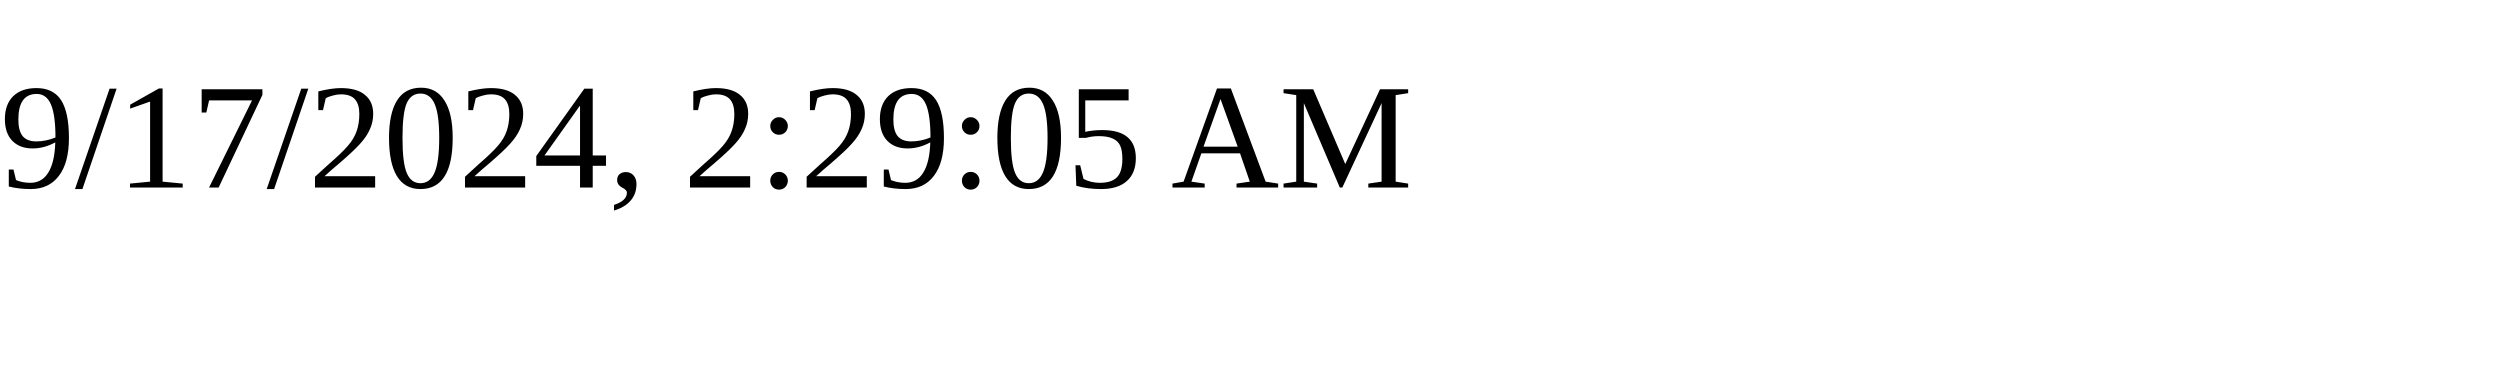
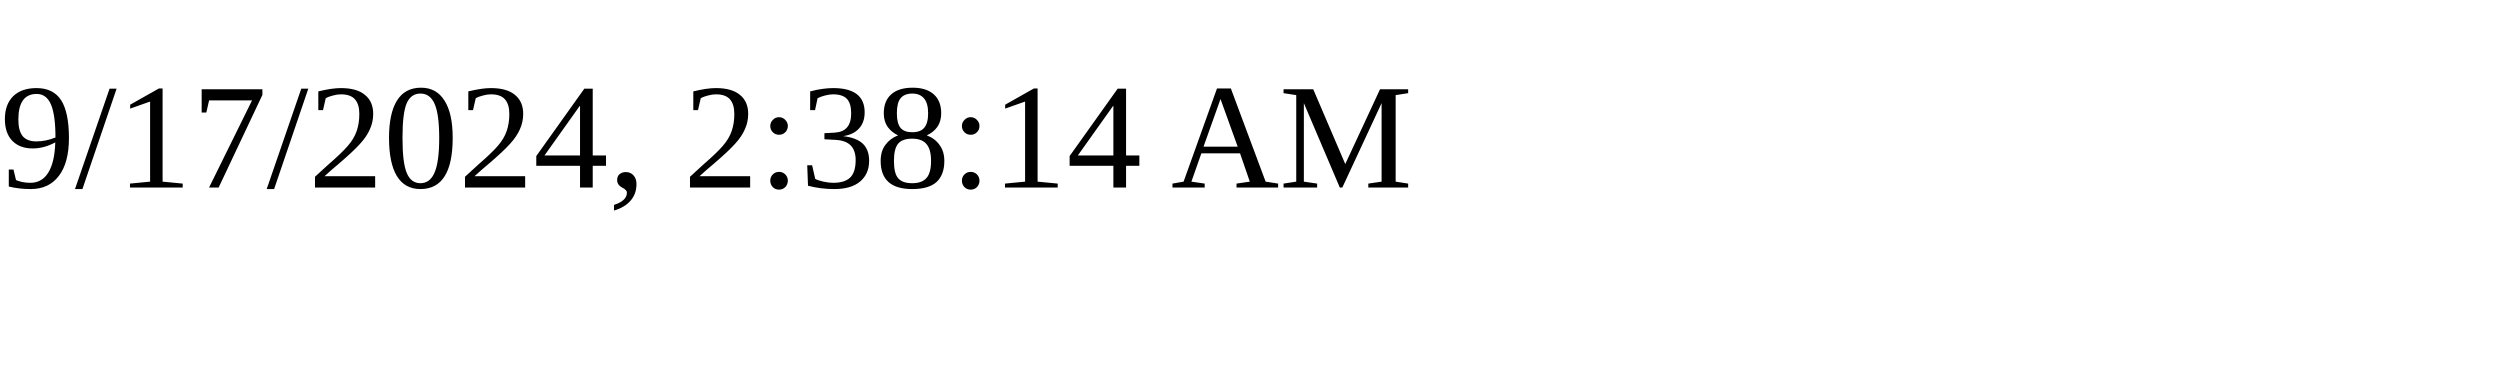
<svg xmlns="http://www.w3.org/2000/svg" height="30" width="200">
-   <text x="0" y="15">9/17/2024, 2:29:05 AM</text>
+   <text x="0" y="15">9/17/2024, 2:38:14 AM</text>
</svg>
